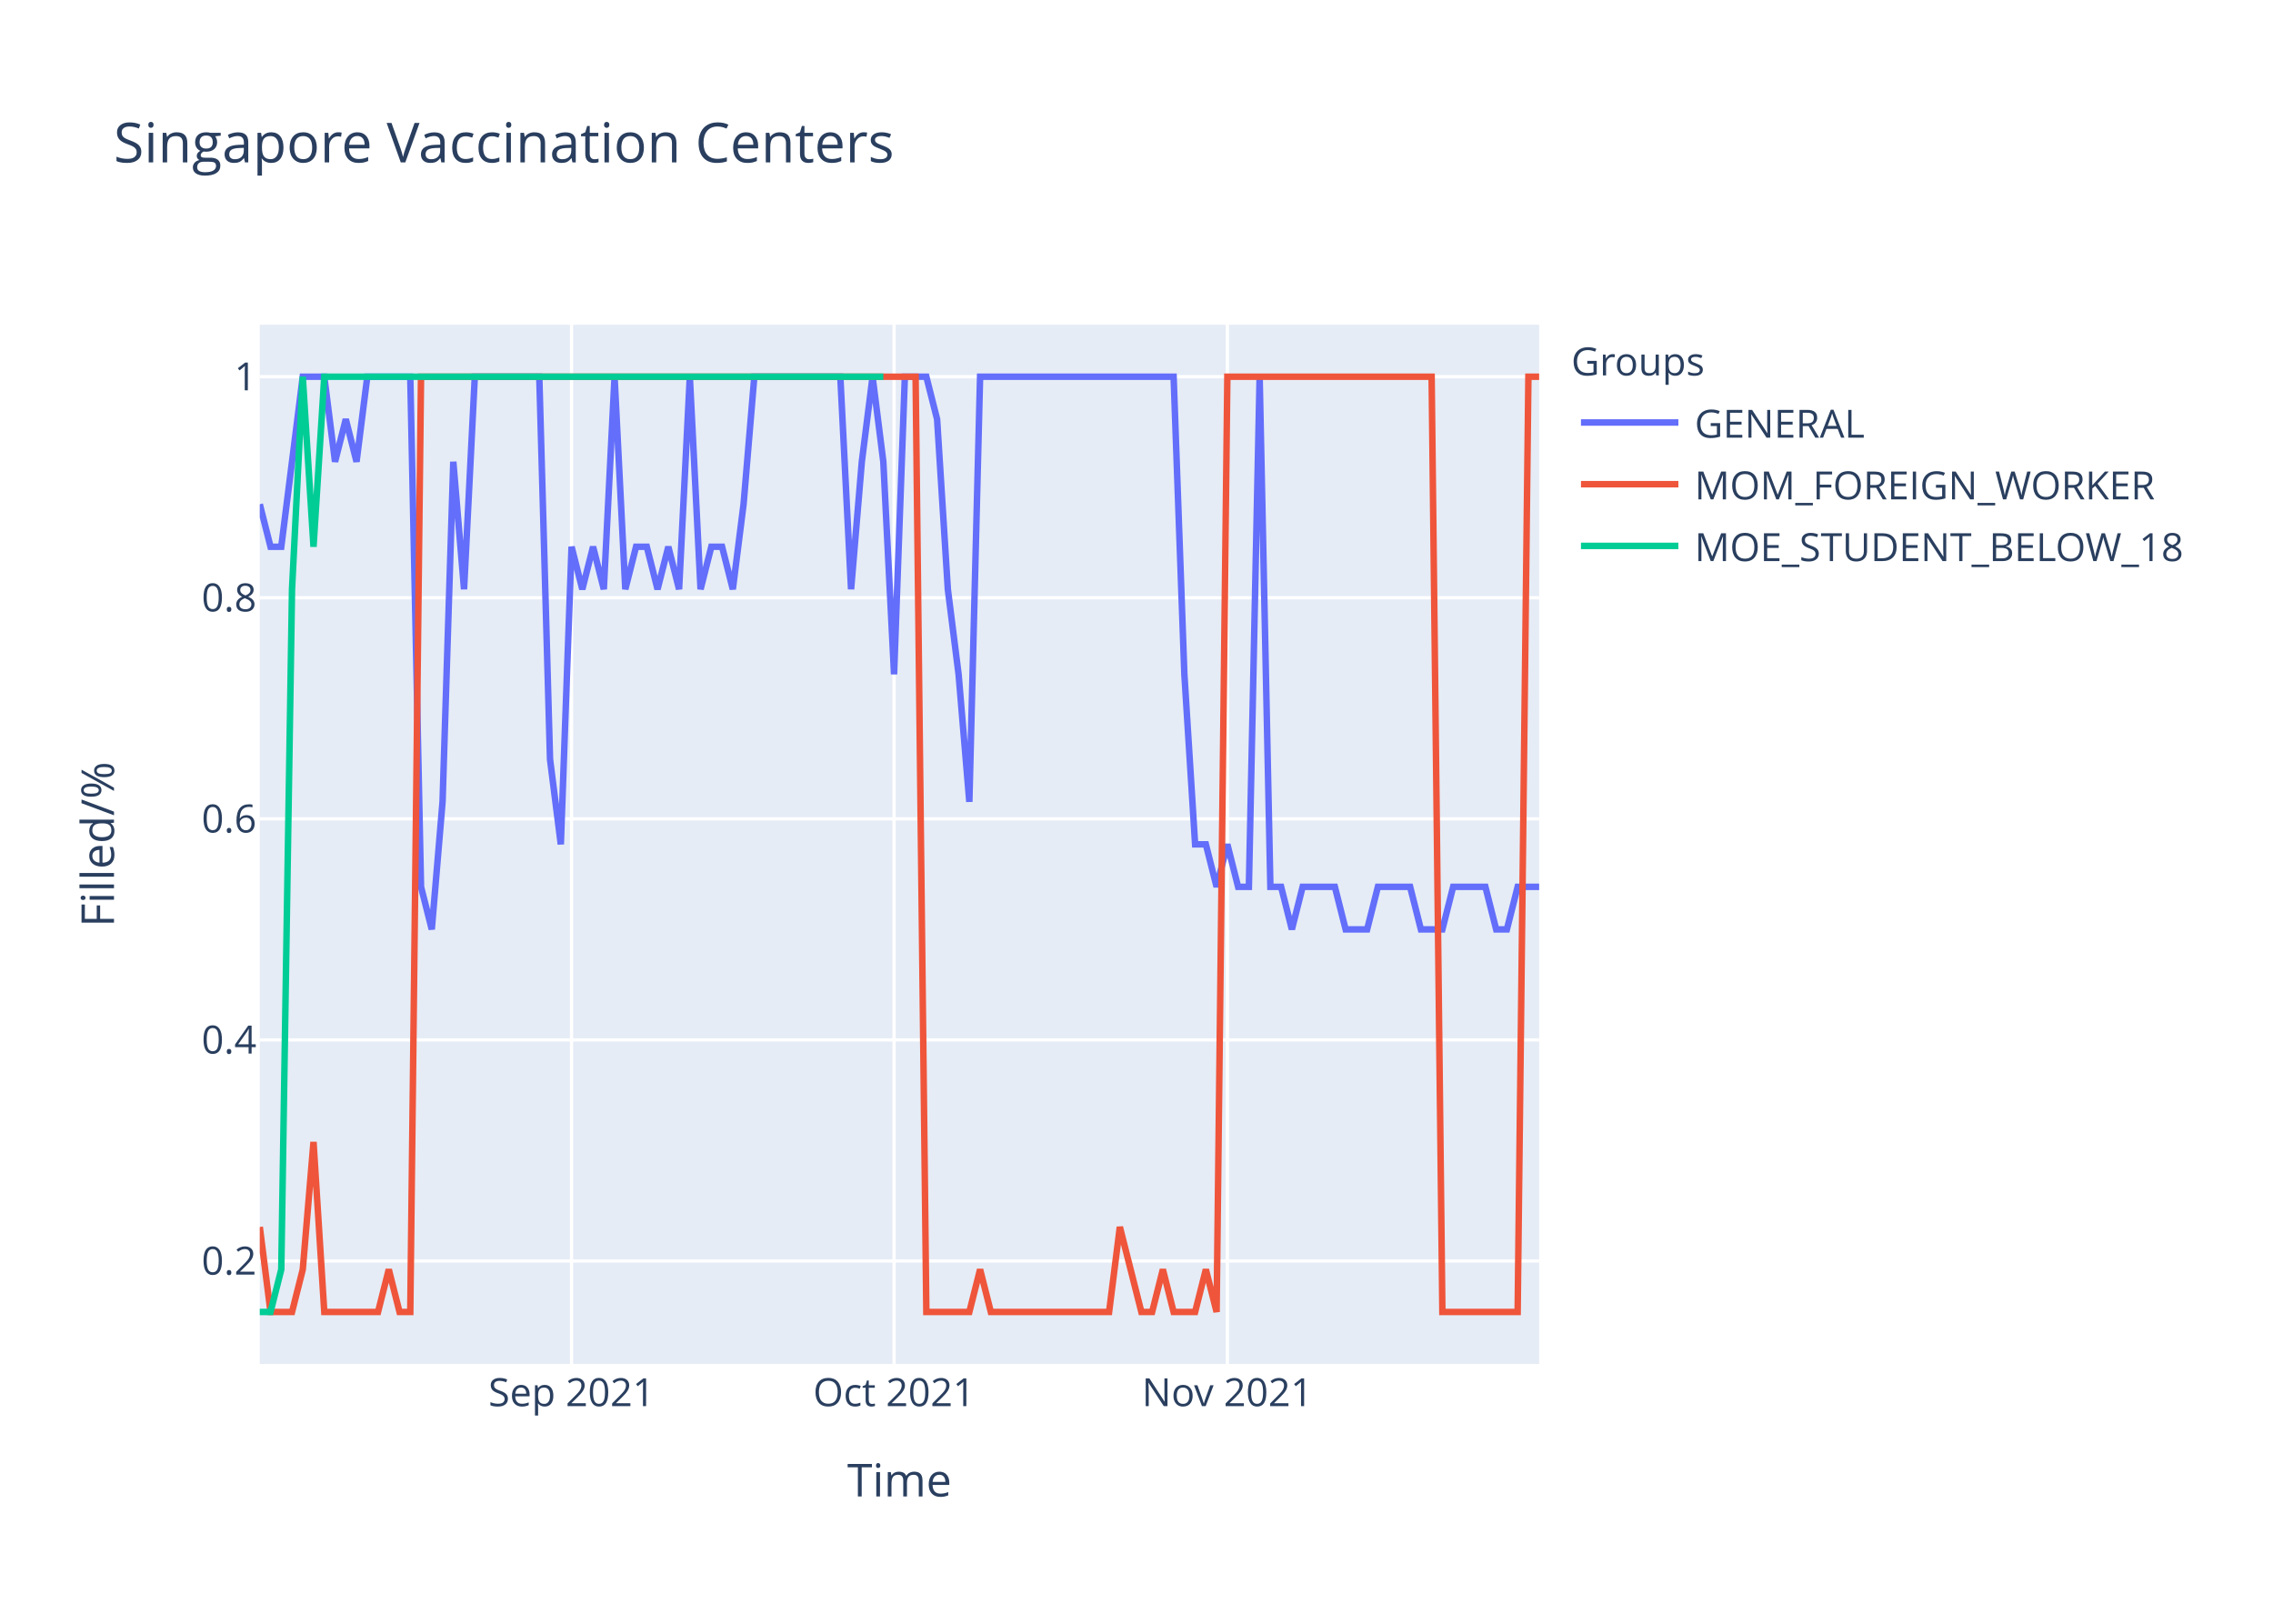
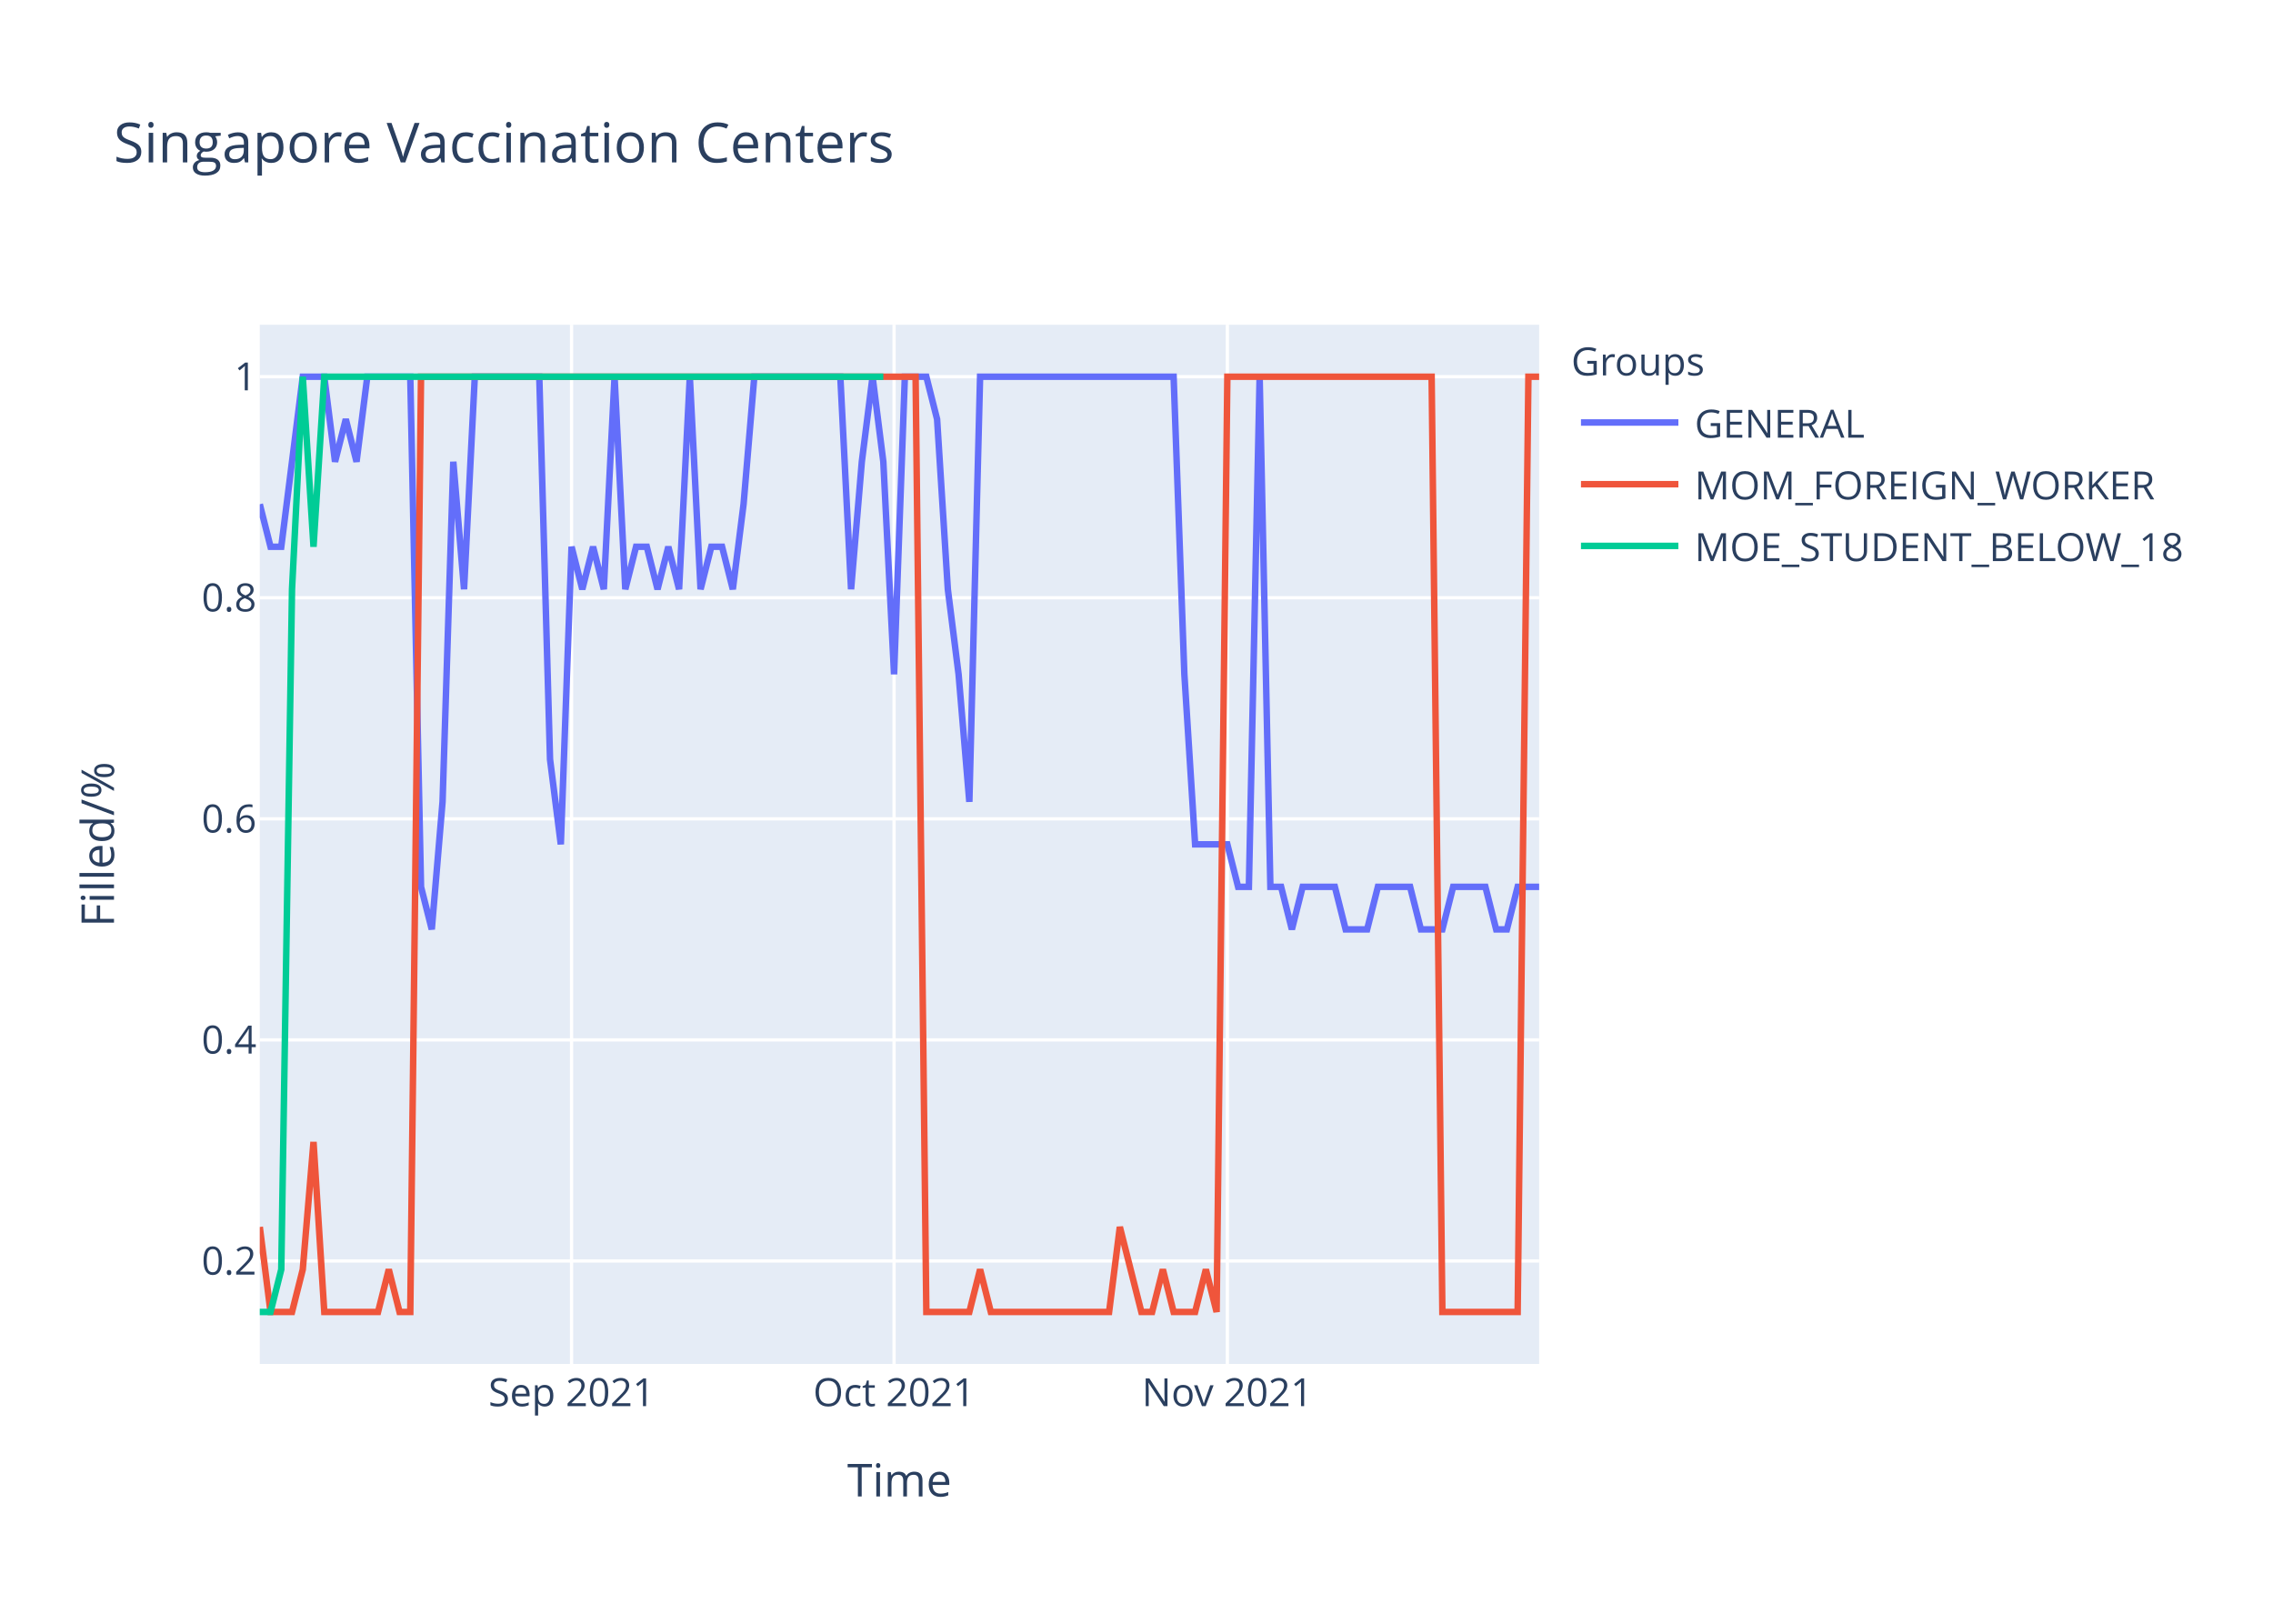
<svg xmlns="http://www.w3.org/2000/svg" class="main-svg" width="700" height="500" style="" viewBox="0 0 700 500">
  <rect x="0" y="0" width="700" height="500" style="fill: rgb(255, 255, 255); fill-opacity: 1;" />
-   <defs id="defs-2a526f">
+   <defs id="defs-1b6e1b">
    <g class="clips">
-       <clipPath id="clip2a526fxyplot" class="plotclip">
+       <clipPath id="clip1b6e1bxyplot" class="plotclip">
        <rect width="394" height="320" />
      </clipPath>
-       <clipPath class="axesclip" id="clip2a526fx">
+       <clipPath class="axesclip" id="clip1b6e1bx">
        <rect x="80" y="0" width="394" height="500" />
      </clipPath>
-       <clipPath class="axesclip" id="clip2a526fy">
+       <clipPath class="axesclip" id="clip1b6e1by">
        <rect x="0" y="100" width="700" height="320" />
      </clipPath>
-       <clipPath class="axesclip" id="clip2a526fxy">
+       <clipPath class="axesclip" id="clip1b6e1bxy">
        <rect x="80" y="100" width="394" height="320" />
      </clipPath>
    </g>
    <g class="gradients" />
  </defs>
  <g class="bglayer">
    <rect class="bg" x="80" y="100" width="394" height="320" style="fill: rgb(229, 236, 246); fill-opacity: 1; stroke-width: 0;" />
  </g>
  <g class="layer-below">
    <g class="imagelayer" />
    <g class="shapelayer" />
  </g>
  <g class="cartesianlayer">
    <g class="subplot xy">
      <g class="layer-subplot">
        <g class="shapelayer" />
        <g class="imagelayer" />
      </g>
      <g class="gridlayer">
        <g class="x">
          <path class="xgrid crisp" transform="translate(176.02,0)" d="M0,100v320" style="stroke: rgb(255, 255, 255); stroke-opacity: 1; stroke-width: 1px;" />
          <path class="xgrid crisp" transform="translate(275.34,0)" d="M0,100v320" style="stroke: rgb(255, 255, 255); stroke-opacity: 1; stroke-width: 1px;" />
          <path class="xgrid crisp" transform="translate(377.98,0)" d="M0,100v320" style="stroke: rgb(255, 255, 255); stroke-opacity: 1; stroke-width: 1px;" />
        </g>
        <g class="y">
          <path class="ygrid crisp" transform="translate(0,388.29)" d="M80,0h394" style="stroke: rgb(255, 255, 255); stroke-opacity: 1; stroke-width: 1px;" />
          <path class="ygrid crisp" transform="translate(0,320.22)" d="M80,0h394" style="stroke: rgb(255, 255, 255); stroke-opacity: 1; stroke-width: 1px;" />
          <path class="ygrid crisp" transform="translate(0,252.15)" d="M80,0h394" style="stroke: rgb(255, 255, 255); stroke-opacity: 1; stroke-width: 1px;" />
          <path class="ygrid crisp" transform="translate(0,184.07)" d="M80,0h394" style="stroke: rgb(255, 255, 255); stroke-opacity: 1; stroke-width: 1px;" />
          <path class="ygrid crisp" transform="translate(0,116)" d="M80,0h394" style="stroke: rgb(255, 255, 255); stroke-opacity: 1; stroke-width: 1px;" />
        </g>
      </g>
      <g class="zerolinelayer" />
      <path class="xlines-below" />
      <path class="ylines-below" />
      <g class="overlines-below" />
      <g class="xaxislayer-below" />
      <g class="yaxislayer-below" />
      <g class="overaxes-below" />
-       <g class="plot" transform="translate(80,100)" clip-path="url('#clip2a526fxyplot')">
+       <g class="plot" transform="translate(80,100)" clip-path="url('#clip1b6e1bxyplot')">
        <g class="scatterlayer mlayer">
-           <g class="trace scatter trace5738b1" style="stroke-miterlimit: 2; opacity: 1;">
+           <g class="trace scatter tracea0926e" style="stroke-miterlimit: 2; opacity: 1;">
            <g class="fills" />
            <g class="errorbars" />
            <g class="lines">
-               <path class="js-line" d="M0,55.27L3.31,68.36L6.62,68.36L13.24,16L16.55,16L19.87,16L23.18,42.18L26.49,29.09L29.8,42.18L33.11,16L36.42,16L46.35,16L49.66,173.09L52.97,186.18L56.29,146.91L59.6,42.18L62.91,81.45L66.22,16L69.53,16L86.08,16L89.39,133.82L92.71,160L96.02,68.36L99.33,81.45L102.64,68.36L105.95,81.45L109.26,16L112.57,81.45L115.88,68.36L119.19,68.36L122.5,81.45L125.82,68.36L129.13,81.45L132.44,16L135.75,81.45L139.06,68.36L142.37,68.36L145.68,81.45L148.99,55.27L152.3,16L155.61,16L178.79,16L182.1,81.45L185.41,42.18L188.72,16L192.03,42.18L195.34,107.64L198.66,16L201.97,16L205.28,16L208.59,29.09L211.9,81.45L215.21,107.64L218.52,146.91L221.83,16L281.43,16L284.74,107.64L288.05,160L291.36,160L294.67,173.09L297.98,160L301.29,173.09L304.61,173.09L307.92,16L311.23,173.09L314.54,173.09L317.85,186.18L321.16,173.09L324.47,173.09L331.09,173.09L334.4,186.18L341.03,186.18L344.34,173.09L354.27,173.09L357.58,186.18L364.2,186.18L367.51,173.09L377.45,173.09L380.76,186.18L384.07,186.18L387.38,173.09L394,173.09" style="vector-effect: non-scaling-stroke; fill: none; stroke: rgb(99, 110, 250); stroke-opacity: 1; stroke-width: 2px; opacity: 1;" />
+               <path class="js-line" d="M0,55.27L3.31,68.36L6.62,68.36L13.24,16L16.55,16L19.87,16L23.18,42.18L26.49,29.09L29.8,42.18L33.11,16L36.42,16L46.35,16L49.66,173.09L52.97,186.18L56.29,146.91L59.6,42.18L62.91,81.45L66.22,16L69.53,16L86.08,16L89.39,133.82L92.71,160L96.02,68.36L99.33,81.45L102.64,68.36L105.95,81.45L109.26,16L112.57,81.45L115.88,68.36L119.19,68.36L122.5,81.45L125.82,68.36L129.13,81.45L132.44,16L135.75,81.45L139.06,68.36L142.37,68.36L145.68,81.45L148.99,55.27L152.3,16L155.61,16L178.79,16L182.1,81.45L185.41,42.18L188.72,16L192.03,42.18L195.34,107.64L198.66,16L201.97,16L205.28,16L208.59,29.09L211.9,81.45L215.21,107.64L218.52,146.91L221.83,16L281.43,16L284.74,107.64L288.05,160L291.36,160L297.98,160L301.29,173.09L304.61,173.09L307.92,16L311.23,173.09L314.54,173.09L317.85,186.18L321.16,173.09L331.09,173.09L334.4,186.18L341.03,186.18L344.34,173.09L354.27,173.09L357.58,186.18L364.2,186.18L367.51,173.09L377.45,173.09L380.76,186.18L384.07,186.18L387.38,173.09L394,173.09" style="vector-effect: non-scaling-stroke; fill: none; stroke: rgb(99, 110, 250); stroke-opacity: 1; stroke-width: 2px; opacity: 1;" />
            </g>
            <g class="points" />
            <g class="text" />
          </g>
-           <g class="trace scatter trace21cd23" style="stroke-miterlimit: 2; opacity: 1;">
+           <g class="trace scatter trace0d2a6b" style="stroke-miterlimit: 2; opacity: 1;">
            <g class="fills" />
            <g class="errorbars" />
            <g class="lines">
              <path class="js-line" d="M0,277.82L3.31,304L6.62,304L9.93,304L13.24,290.91L16.55,251.64L19.87,304L36.42,304L39.73,290.91L43.04,304L46.35,304L49.66,16L52.97,16L201.97,16L205.28,304L218.52,304L221.83,290.91L225.14,304L228.45,304L261.56,304L264.87,277.82L271.5,304L274.81,304L278.12,290.91L281.43,304L288.05,304L291.36,290.91L294.67,304L297.98,16L360.89,16L364.2,304L387.38,304L390.69,16L394,16" style="vector-effect: non-scaling-stroke; fill: none; stroke: rgb(239, 85, 59); stroke-opacity: 1; stroke-width: 2px; opacity: 1;" />
            </g>
            <g class="points" />
            <g class="text" />
          </g>
-           <g class="trace scatter tracee4abed" style="stroke-miterlimit: 2; opacity: 1;">
+           <g class="trace scatter tracec01ff4" style="stroke-miterlimit: 2; opacity: 1;">
            <g class="fills" />
            <g class="errorbars" />
            <g class="lines">
              <path class="js-line" d="M0,304L3.31,304L6.62,290.91L9.93,81.45L13.24,16L16.55,68.36L19.87,16L192.03,16" style="vector-effect: non-scaling-stroke; fill: none; stroke: rgb(0, 204, 150); stroke-opacity: 1; stroke-width: 2px; opacity: 1;" />
            </g>
            <g class="points" />
            <g class="text" />
          </g>
        </g>
      </g>
      <g class="overplot" />
      <path class="xlines-above crisp" d="M0,0" style="fill: none;" />
      <path class="ylines-above crisp" d="M0,0" style="fill: none;" />
      <g class="overlines-above" />
      <g class="xaxislayer-above">
        <g class="xtick">
          <text text-anchor="middle" x="0" y="433" transform="translate(176.02,0)" style="font-family: 'Open Sans', verdana, arial, sans-serif; font-size: 12px; fill: rgb(42, 63, 95); fill-opacity: 1; white-space: pre;">Sep 2021</text>
        </g>
        <g class="xtick">
          <text text-anchor="middle" x="0" y="433" transform="translate(275.34,0)" style="font-family: 'Open Sans', verdana, arial, sans-serif; font-size: 12px; fill: rgb(42, 63, 95); fill-opacity: 1; white-space: pre;">Oct 2021</text>
        </g>
        <g class="xtick">
          <text text-anchor="middle" x="0" y="433" transform="translate(377.98,0)" style="font-family: 'Open Sans', verdana, arial, sans-serif; font-size: 12px; fill: rgb(42, 63, 95); fill-opacity: 1; white-space: pre;">Nov 2021</text>
        </g>
      </g>
      <g class="yaxislayer-above">
        <g class="ytick">
          <text text-anchor="end" x="79" y="4.2" transform="translate(0,388.29)" style="font-family: 'Open Sans', verdana, arial, sans-serif; font-size: 12px; fill: rgb(42, 63, 95); fill-opacity: 1; white-space: pre;">0.2</text>
        </g>
        <g class="ytick">
          <text text-anchor="end" x="79" y="4.2" transform="translate(0,320.22)" style="font-family: 'Open Sans', verdana, arial, sans-serif; font-size: 12px; fill: rgb(42, 63, 95); fill-opacity: 1; white-space: pre;">0.4</text>
        </g>
        <g class="ytick">
          <text text-anchor="end" x="79" y="4.2" transform="translate(0,252.15)" style="font-family: 'Open Sans', verdana, arial, sans-serif; font-size: 12px; fill: rgb(42, 63, 95); fill-opacity: 1; white-space: pre;">0.6</text>
        </g>
        <g class="ytick">
          <text text-anchor="end" x="79" y="4.2" transform="translate(0,184.07)" style="font-family: 'Open Sans', verdana, arial, sans-serif; font-size: 12px; fill: rgb(42, 63, 95); fill-opacity: 1; white-space: pre;">0.8</text>
        </g>
        <g class="ytick">
          <text text-anchor="end" x="79" y="4.2" transform="translate(0,116)" style="font-family: 'Open Sans', verdana, arial, sans-serif; font-size: 12px; fill: rgb(42, 63, 95); fill-opacity: 1; white-space: pre;">1</text>
        </g>
      </g>
      <g class="overaxes-above" />
    </g>
  </g>
  <g class="polarlayer" />
  <g class="ternarylayer" />
  <g class="geolayer" />
  <g class="funnelarealayer" />
  <g class="pielayer" />
  <g class="treemaplayer" />
  <g class="sunburstlayer" />
  <g class="glimages" />
-   <defs id="topdefs-2a526f">
+   <defs id="topdefs-1b6e1b">
    <g class="clips" />
-     <clipPath id="legend2a526f">
+     <clipPath id="legend1b6e1b">
      <rect width="206" height="83" x="0" y="0" />
    </clipPath>
  </defs>
  <g class="layer-above">
    <g class="imagelayer" />
    <g class="shapelayer" />
  </g>
  <g class="infolayer">
    <g class="legend" pointer-events="all" transform="translate(481.88,100)">
      <rect class="bg" shape-rendering="crispEdges" width="206" height="83" x="0" y="0" style="stroke: rgb(68, 68, 68); stroke-opacity: 1; fill: rgb(255, 255, 255); fill-opacity: 1; stroke-width: 0px;" />
-       <g class="scrollbox" transform="" clip-path="url('#legend2a526f')">
+       <g class="scrollbox" transform="" clip-path="url('#legend1b6e1b')">
        <text class="legendtitletext" text-anchor="start" x="2" y="15.6" style="font-family: 'Open Sans', verdana, arial, sans-serif; font-size: 12px; fill: rgb(42, 63, 95); fill-opacity: 1; white-space: pre;">Groups</text>
        <g class="groups" transform="">
          <g class="traces" transform="translate(0,30.1)" style="opacity: 1;">
            <text class="legendtext" text-anchor="start" x="40" y="4.68" style="font-family: 'Open Sans', verdana, arial, sans-serif; font-size: 12px; fill: rgb(42, 63, 95); fill-opacity: 1; white-space: pre;">GENERAL</text>
            <g class="layers" style="opacity: 1;">
              <g class="legendfill" />
              <g class="legendlines">
                <path class="js-line" d="M5,0h30" style="fill: none; stroke: rgb(99, 110, 250); stroke-opacity: 1; stroke-width: 2px;" />
              </g>
              <g class="legendsymbols">
                <g class="legendpoints" />
              </g>
            </g>
            <rect class="legendtoggle" x="0" y="-9.5" width="200.906" height="19" style="fill: rgb(0, 0, 0); fill-opacity: 0;" />
          </g>
        </g>
        <g class="groups" transform="">
          <g class="traces" transform="translate(0,49.1)" style="opacity: 1;">
            <text class="legendtext" text-anchor="start" x="40" y="4.68" style="font-family: 'Open Sans', verdana, arial, sans-serif; font-size: 12px; fill: rgb(42, 63, 95); fill-opacity: 1; white-space: pre;">MOM_FOREIGN_WORKER</text>
            <g class="layers" style="opacity: 1;">
              <g class="legendfill" />
              <g class="legendlines">
                <path class="js-line" d="M5,0h30" style="fill: none; stroke: rgb(239, 85, 59); stroke-opacity: 1; stroke-width: 2px;" />
              </g>
              <g class="legendsymbols">
                <g class="legendpoints" />
              </g>
            </g>
            <rect class="legendtoggle" x="0" y="-9.5" width="200.906" height="19" style="fill: rgb(0, 0, 0); fill-opacity: 0;" />
          </g>
        </g>
        <g class="groups" transform="">
          <g class="traces" transform="translate(0,68.1)" style="opacity: 1;">
            <text class="legendtext" text-anchor="start" x="40" y="4.68" style="font-family: 'Open Sans', verdana, arial, sans-serif; font-size: 12px; fill: rgb(42, 63, 95); fill-opacity: 1; white-space: pre;">MOE_STUDENT_BELOW_18</text>
            <g class="layers" style="opacity: 1;">
              <g class="legendfill" />
              <g class="legendlines">
                <path class="js-line" d="M5,0h30" style="fill: none; stroke: rgb(0, 204, 150); stroke-opacity: 1; stroke-width: 2px;" />
              </g>
              <g class="legendsymbols">
                <g class="legendpoints" />
              </g>
            </g>
            <rect class="legendtoggle" x="0" y="-9.5" width="200.906" height="19" style="fill: rgb(0, 0, 0); fill-opacity: 0;" />
          </g>
        </g>
      </g>
      <rect class="scrollbar" rx="20" ry="3" width="0" height="0" x="0" y="0" style="fill: rgb(128, 139, 164); fill-opacity: 1;" />
    </g>
    <g class="g-gtitle">
      <text class="gtitle" x="35" y="50" text-anchor="start" dy="0em" style="font-family: 'Open Sans', verdana, arial, sans-serif; font-size: 17px; fill: rgb(42, 63, 95); opacity: 1; font-weight: normal; white-space: pre;">Singapore Vaccination Centers</text>
    </g>
    <g class="g-xtitle">
      <text class="xtitle" x="277" y="460.8" text-anchor="middle" style="font-family: 'Open Sans', verdana, arial, sans-serif; font-size: 14px; fill: rgb(42, 63, 95); opacity: 1; font-weight: normal; white-space: pre;">Time</text>
    </g>
    <g class="g-ytitle">
      <text class="ytitle" transform="rotate(-90,35.10625,260)" x="35.106" y="260" text-anchor="middle" style="font-family: 'Open Sans', verdana, arial, sans-serif; font-size: 14px; fill: rgb(42, 63, 95); opacity: 1; font-weight: normal; white-space: pre;">Filled/%</text>
    </g>
  </g>
</svg>
